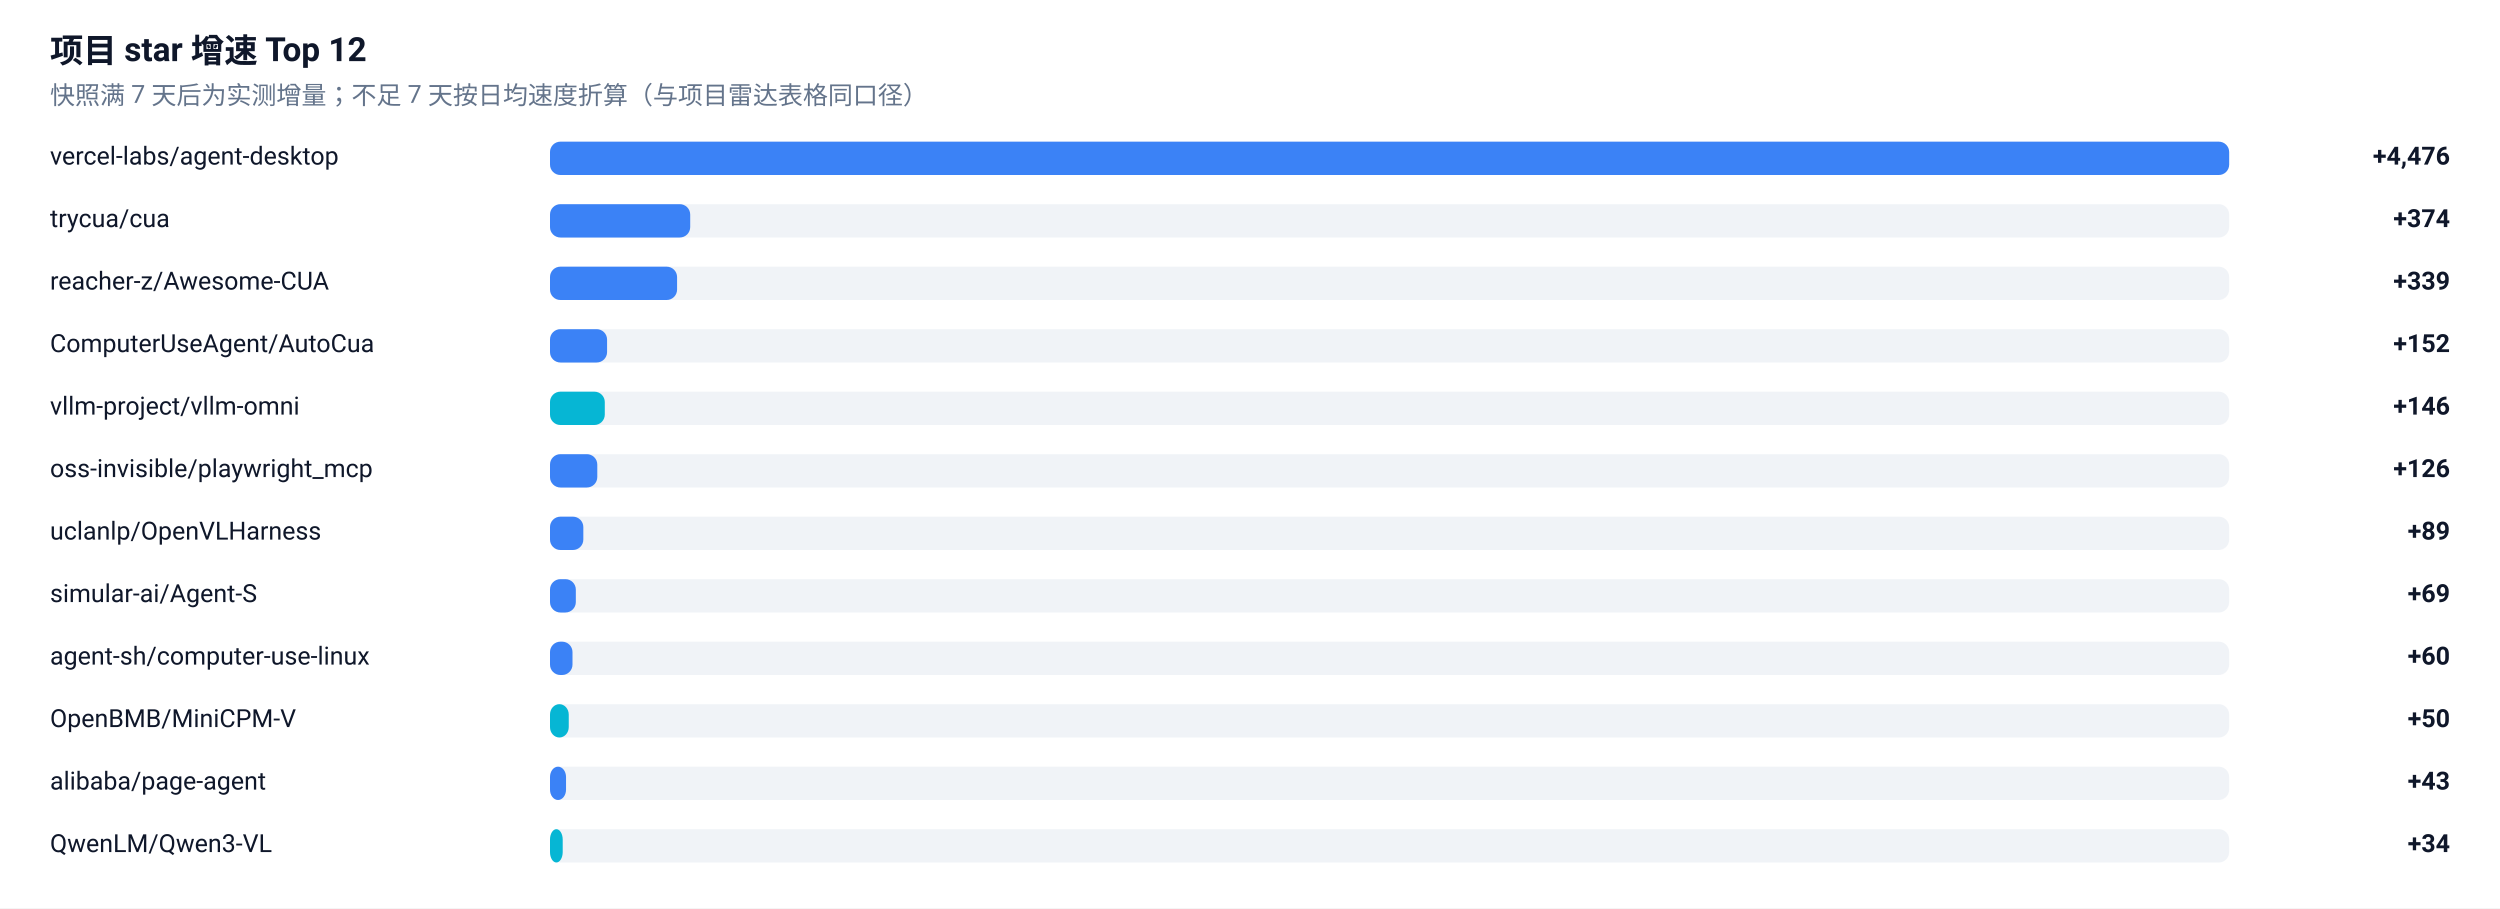
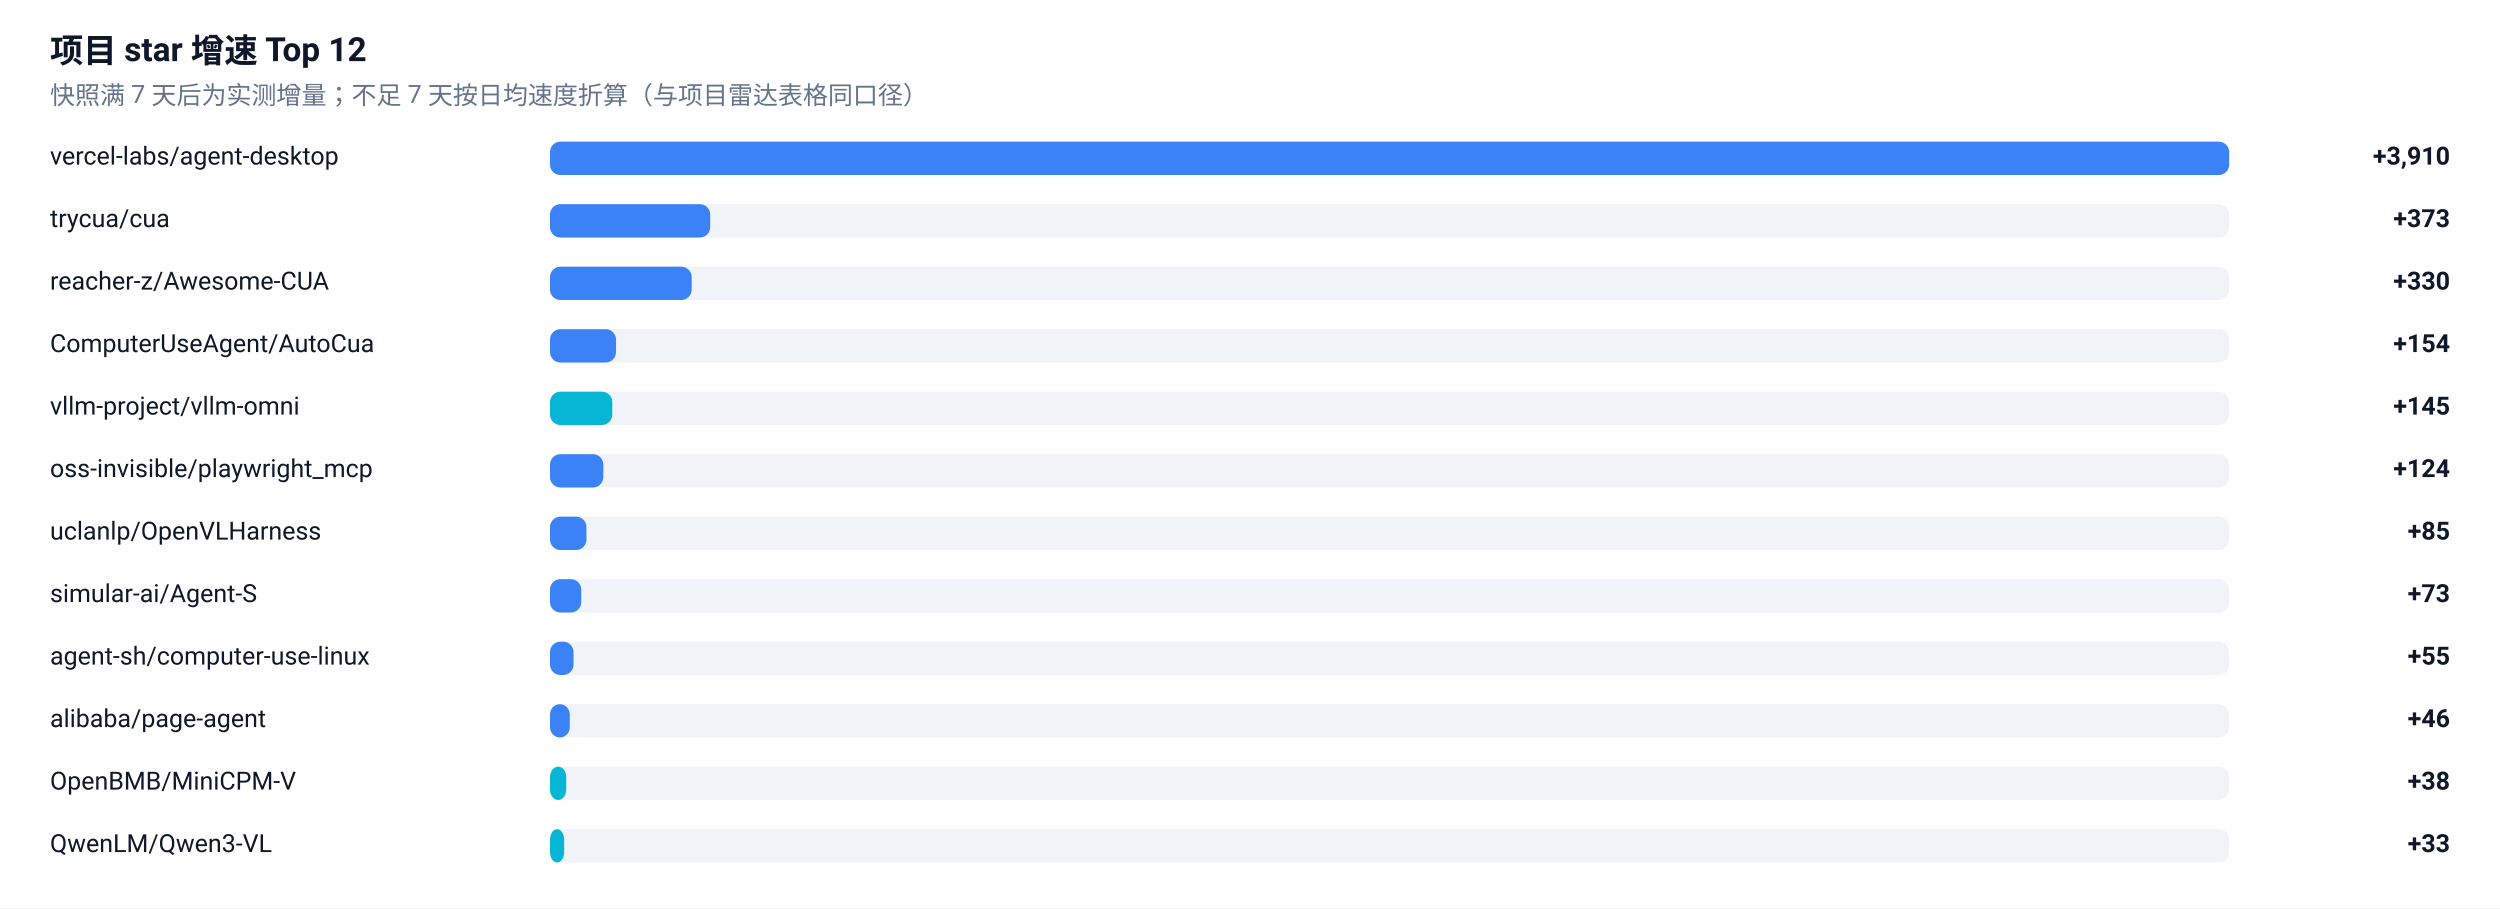
<svg xmlns="http://www.w3.org/2000/svg" width="1200" height="436" viewBox="0 0 1200 436" role="img" aria-label="项目 star 增速榜">
  <rect width="1200" height="436" fill="#FFFFFF" />
  <g font-family="-apple-system, BlinkMacSystemFont, 'Segoe UI', 'Noto Sans SC', 'PingFang SC', 'Microsoft YaHei', Roboto, sans-serif">
    <text x="24" y="30" font-size="16" font-weight="600" fill="#0F172A">项目 star 增速 Top 12</text>
    <text x="24" y="50" font-size="12" fill="#64748B">快照满 7 天后为实测增量；不足 7 天按日均速度折算（与项目雷达表格同口径）</text>
    <text x="24" y="79" font-size="12" fill="#0F172A">vercel-labs/agent-desktop</text>
    <rect x="264" y="68" width="806" height="16" rx="5" fill="#E2E8F0" fill-opacity="0.5" />
    <rect x="264" y="68" width="806.0" height="16" rx="5" fill="#3B82F6" />
-     <text x="1176" y="79" font-size="12" font-weight="600" text-anchor="end" fill="#0F172A">+4,476</text>
+     <text x="1176" y="79" font-size="12" font-weight="600" text-anchor="end" fill="#0F172A">+3,910</text>
    <text x="24" y="109" font-size="12" fill="#0F172A">trycua/cua</text>
    <rect x="264" y="98" width="806" height="16" rx="5" fill="#E2E8F0" fill-opacity="0.5" />
-     <rect x="264" y="98" width="67.3" height="16" rx="5" fill="#3B82F6" />
-     <text x="1176" y="109" font-size="12" font-weight="600" text-anchor="end" fill="#0F172A">+374</text>
+     <rect x="264" y="98" width="76.9" height="16" rx="5" fill="#3B82F6" />
+     <text x="1176" y="109" font-size="12" font-weight="600" text-anchor="end" fill="#0F172A">+373</text>
    <text x="24" y="139" font-size="12" fill="#0F172A">reacher-z/Awesome-CUA</text>
    <rect x="264" y="128" width="806" height="16" rx="5" fill="#E2E8F0" fill-opacity="0.5" />
-     <rect x="264" y="128" width="61.0" height="16" rx="5" fill="#3B82F6" />
-     <text x="1176" y="139" font-size="12" font-weight="600" text-anchor="end" fill="#0F172A">+339</text>
+     <rect x="264" y="128" width="68.0" height="16" rx="5" fill="#3B82F6" />
+     <text x="1176" y="139" font-size="12" font-weight="600" text-anchor="end" fill="#0F172A">+330</text>
    <text x="24" y="169" font-size="12" fill="#0F172A">ComputerUseAgent/AutoCua</text>
    <rect x="264" y="158" width="806" height="16" rx="5" fill="#E2E8F0" fill-opacity="0.5" />
-     <rect x="264" y="158" width="27.4" height="16" rx="5" fill="#3B82F6" />
-     <text x="1176" y="169" font-size="12" font-weight="600" text-anchor="end" fill="#0F172A">+152</text>
+     <rect x="264" y="158" width="31.7" height="16" rx="5" fill="#3B82F6" />
+     <text x="1176" y="169" font-size="12" font-weight="600" text-anchor="end" fill="#0F172A">+154</text>
    <text x="24" y="199" font-size="12" fill="#0F172A">vllm-project/vllm-omni</text>
    <rect x="264" y="188" width="806" height="16" rx="5" fill="#E2E8F0" fill-opacity="0.5" />
-     <rect x="264" y="188" width="26.3" height="16" rx="5" fill="#06B6D4" />
-     <text x="1176" y="199" font-size="12" font-weight="600" text-anchor="end" fill="#0F172A">+146</text>
+     <rect x="264" y="188" width="29.9" height="16" rx="5" fill="#06B6D4" />
+     <text x="1176" y="199" font-size="12" font-weight="600" text-anchor="end" fill="#0F172A">+145</text>
    <text x="24" y="229" font-size="12" fill="#0F172A">oss-invisible/playwright_mcp</text>
    <rect x="264" y="218" width="806" height="16" rx="5" fill="#E2E8F0" fill-opacity="0.5" />
-     <rect x="264" y="218" width="22.7" height="16" rx="5" fill="#3B82F6" />
-     <text x="1176" y="229" font-size="12" font-weight="600" text-anchor="end" fill="#0F172A">+126</text>
+     <rect x="264" y="218" width="25.6" height="16" rx="5" fill="#3B82F6" />
+     <text x="1176" y="229" font-size="12" font-weight="600" text-anchor="end" fill="#0F172A">+124</text>
    <text x="24" y="259" font-size="12" fill="#0F172A">uclanlp/OpenVLHarness</text>
    <rect x="264" y="248" width="806" height="16" rx="5" fill="#E2E8F0" fill-opacity="0.5" />
-     <rect x="264" y="248" width="16.0" height="16" rx="5" fill="#3B82F6" />
-     <text x="1176" y="259" font-size="12" font-weight="600" text-anchor="end" fill="#0F172A">+89</text>
+     <rect x="264" y="248" width="17.5" height="16" rx="5" fill="#3B82F6" />
+     <text x="1176" y="259" font-size="12" font-weight="600" text-anchor="end" fill="#0F172A">+85</text>
    <text x="24" y="289" font-size="12" fill="#0F172A">simular-ai/Agent-S</text>
    <rect x="264" y="278" width="806" height="16" rx="5" fill="#E2E8F0" fill-opacity="0.5" />
-     <rect x="264" y="278" width="12.4" height="16" rx="5" fill="#3B82F6" />
-     <text x="1176" y="289" font-size="12" font-weight="600" text-anchor="end" fill="#0F172A">+69</text>
+     <rect x="264" y="278" width="15.0" height="16" rx="5" fill="#3B82F6" />
+     <text x="1176" y="289" font-size="12" font-weight="600" text-anchor="end" fill="#0F172A">+73</text>
    <text x="24" y="319" font-size="12" fill="#0F172A">agent-sh/computer-use-linux</text>
    <rect x="264" y="308" width="806" height="16" rx="5" fill="#E2E8F0" fill-opacity="0.5" />
-     <rect x="264" y="308" width="10.8" height="16" rx="5" fill="#3B82F6" />
-     <text x="1176" y="319" font-size="12" font-weight="600" text-anchor="end" fill="#0F172A">+60</text>
-     <text x="24" y="349" font-size="12" fill="#0F172A">OpenBMB/MiniCPM-V</text>
+     <rect x="264" y="308" width="11.3" height="16" rx="5" fill="#3B82F6" />
+     <text x="1176" y="319" font-size="12" font-weight="600" text-anchor="end" fill="#0F172A">+55</text>
+     <text x="24" y="349" font-size="12" fill="#0F172A">alibaba/page-agent</text>
    <rect x="264" y="338" width="806" height="16" rx="5" fill="#E2E8F0" fill-opacity="0.5" />
-     <rect x="264" y="338" width="9.0" height="16" rx="5" fill="#06B6D4" />
-     <text x="1176" y="349" font-size="12" font-weight="600" text-anchor="end" fill="#0F172A">+50</text>
-     <text x="24" y="379" font-size="12" fill="#0F172A">alibaba/page-agent</text>
+     <rect x="264" y="338" width="9.5" height="16" rx="5" fill="#3B82F6" />
+     <text x="1176" y="349" font-size="12" font-weight="600" text-anchor="end" fill="#0F172A">+46</text>
+     <text x="24" y="379" font-size="12" fill="#0F172A">OpenBMB/MiniCPM-V</text>
    <rect x="264" y="368" width="806" height="16" rx="5" fill="#E2E8F0" fill-opacity="0.5" />
-     <rect x="264" y="368" width="7.7" height="16" rx="5" fill="#3B82F6" />
-     <text x="1176" y="379" font-size="12" font-weight="600" text-anchor="end" fill="#0F172A">+43</text>
+     <rect x="264" y="368" width="7.8" height="16" rx="5" fill="#06B6D4" />
+     <text x="1176" y="379" font-size="12" font-weight="600" text-anchor="end" fill="#0F172A">+38</text>
    <text x="24" y="409" font-size="12" fill="#0F172A">QwenLM/Qwen3-VL</text>
    <rect x="264" y="398" width="806" height="16" rx="5" fill="#E2E8F0" fill-opacity="0.5" />
-     <rect x="264" y="398" width="6.1" height="16" rx="5" fill="#06B6D4" />
-     <text x="1176" y="409" font-size="12" font-weight="600" text-anchor="end" fill="#0F172A">+34</text>
+     <rect x="264" y="398" width="6.8" height="16" rx="5" fill="#06B6D4" />
+     <text x="1176" y="409" font-size="12" font-weight="600" text-anchor="end" fill="#0F172A">+33</text>
  </g>
</svg>
